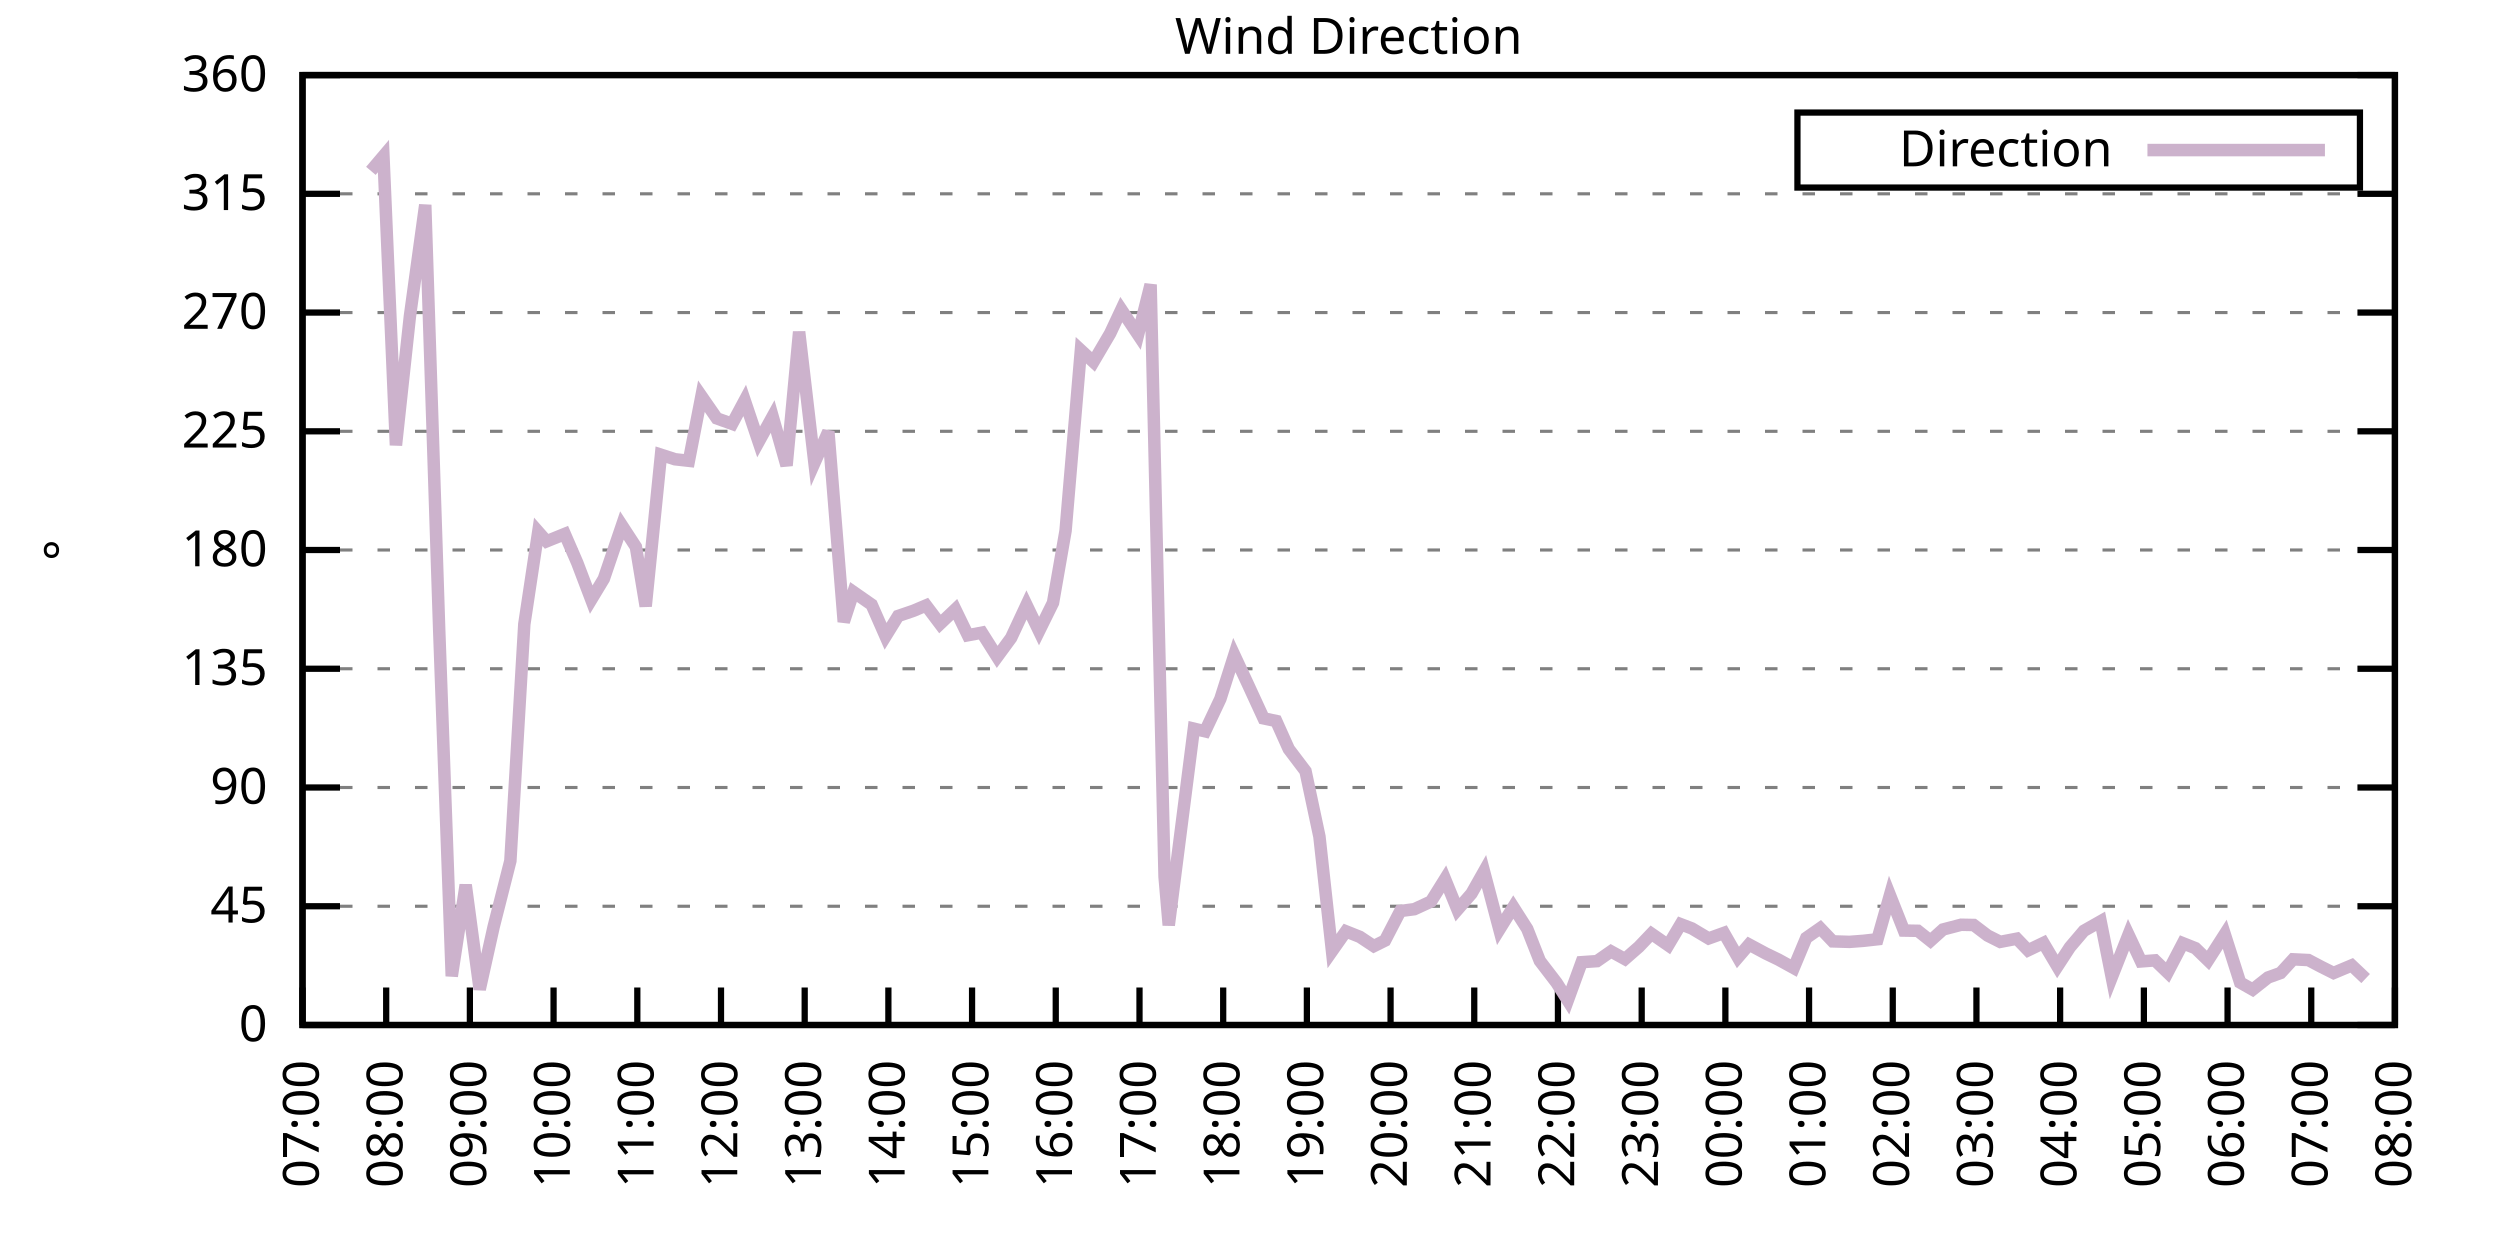
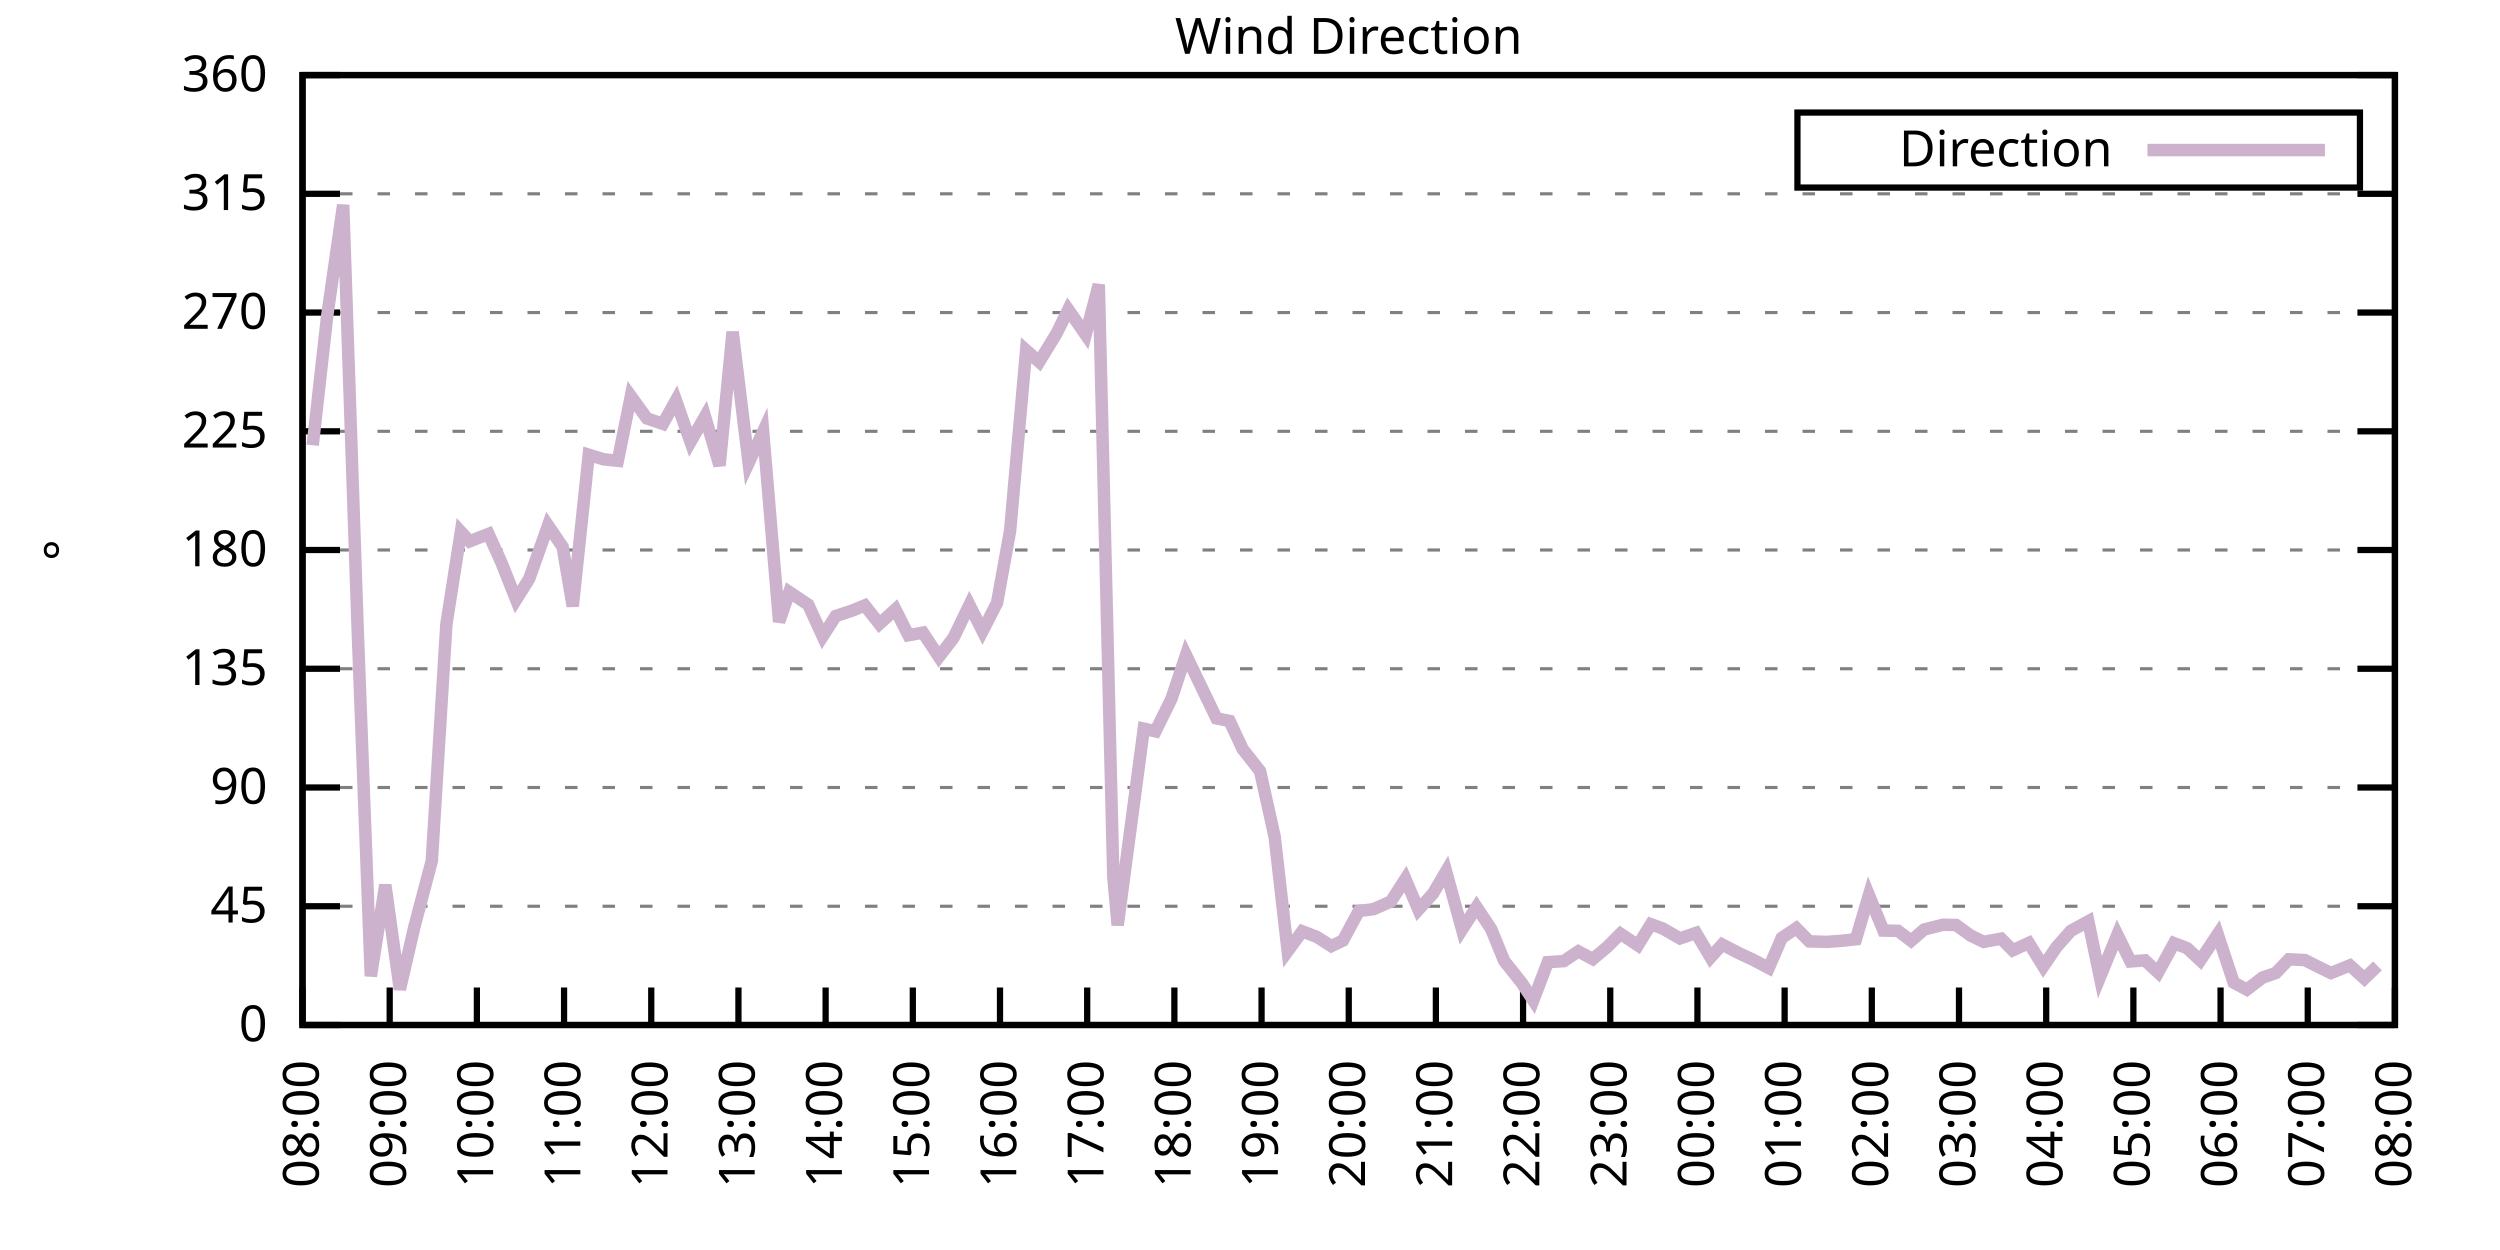
<svg xmlns="http://www.w3.org/2000/svg" xmlns:xlink="http://www.w3.org/1999/xlink" width="400" height="200" viewBox="0 0 400 200">
  <g id="gnuplot_canvas">
    <rect x="0" y="0" width="400" height="200" fill="none" />
    <defs>
      <circle id="gpDot" r="0.5" stroke-width="0.5" stroke="currentColor" />
      <path id="gpPt0" stroke-width="0.333" stroke="currentColor" d="M-1,0 h2 M0,-1 v2" />
      <path id="gpPt1" stroke-width="0.333" stroke="currentColor" d="M-1,-1 L1,1 M1,-1 L-1,1" />
      <path id="gpPt2" stroke-width="0.333" stroke="currentColor" d="M-1,0 L1,0 M0,-1 L0,1 M-1,-1 L1,1 M-1,1 L1,-1" />
      <rect id="gpPt3" stroke-width="0.333" stroke="currentColor" x="-1" y="-1" width="2" height="2" />
      <rect id="gpPt4" stroke-width="0.333" stroke="currentColor" fill="currentColor" x="-1" y="-1" width="2" height="2" />
      <circle id="gpPt5" stroke-width="0.333" stroke="currentColor" cx="0" cy="0" r="1" />
      <use xlink:href="#gpPt5" id="gpPt6" fill="currentColor" stroke="none" />
      <path id="gpPt7" stroke-width="0.333" stroke="currentColor" d="M0,-1.33 L-1.33,0.67 L1.33,0.67 z" />
      <use xlink:href="#gpPt7" id="gpPt8" fill="currentColor" stroke="none" />
      <use xlink:href="#gpPt7" id="gpPt9" stroke="currentColor" transform="rotate(180)" />
      <use xlink:href="#gpPt9" id="gpPt10" fill="currentColor" stroke="none" />
      <use xlink:href="#gpPt3" id="gpPt11" stroke="currentColor" transform="rotate(45)" />
      <use xlink:href="#gpPt11" id="gpPt12" fill="currentColor" stroke="none" />
      <path id="gpPt13" stroke-width="0.333" stroke="currentColor" d="M0,1.330 L1.265,0.411 L0.782,-1.067 L-0.782,-1.076 L-1.265,0.411 z" />
      <use xlink:href="#gpPt13" id="gpPt14" fill="currentColor" stroke="none" />
      <filter id="textbox" filterUnits="objectBoundingBox" x="0" y="0" height="1" width="1">
        <feFlood flood-color="white" flood-opacity="1" result="bgnd" />
        <feComposite in="SourceGraphic" in2="bgnd" operator="atop" />
      </filter>
      <filter id="greybox" filterUnits="objectBoundingBox" x="0" y="0" height="1" width="1">
        <feFlood flood-color="lightgrey" flood-opacity="1" result="grey" />
        <feComposite in="SourceGraphic" in2="grey" operator="atop" />
      </filter>
    </defs>
    <g fill="none" color="white" stroke="currentColor" stroke-width="1.00" stroke-linecap="butt" stroke-linejoin="miter">
</g>
    <g fill="none" color="black" stroke="currentColor" stroke-width="1.00" stroke-linecap="butt" stroke-linejoin="miter">
      <g stroke="none" shape-rendering="crispEdges">
        <polygon fill="rgb(255, 255, 255)" points="48.40,164.00 383.18,164.00 383.18,12.02 48.40,12.02 " />
      </g>
    </g>
    <g fill="none" color="black" stroke="currentColor" stroke-width="1.00" stroke-linecap="butt" stroke-linejoin="miter">
</g>
    <g fill="none" color="black" stroke="black" stroke-width="0.50" stroke-linecap="butt" stroke-linejoin="miter">
</g>
    <g fill="none" color="gray" stroke="currentColor" stroke-width="0.50" stroke-linecap="butt" stroke-linejoin="miter">
      <path stroke="gray" stroke-dasharray="2,4" class="gridline" d="M48.40,164.00 L383.19,164.00  " />
    </g>
    <g fill="none" color="gray" stroke="gray" stroke-width="1.00" stroke-linecap="butt" stroke-linejoin="miter">
</g>
    <g fill="none" color="black" stroke="currentColor" stroke-width="1.00" stroke-linecap="butt" stroke-linejoin="miter">
      <path stroke="black" d="M48.40,164.00 L54.40,164.00 M383.19,164.00 L377.19,164.00  " />
      <g transform="translate(42.80,166.60)" stroke="none" fill="black" font-family="Sans" font-size="8.00" text-anchor="end">
        <text>
          <tspan font-family="Sans"> 0</tspan>
        </text>
      </g>
    </g>
    <g fill="none" color="black" stroke="currentColor" stroke-width="1.00" stroke-linecap="butt" stroke-linejoin="miter">
</g>
    <g fill="none" color="black" stroke="black" stroke-width="0.50" stroke-linecap="butt" stroke-linejoin="miter">
</g>
    <g fill="none" color="gray" stroke="currentColor" stroke-width="0.50" stroke-linecap="butt" stroke-linejoin="miter">
      <path stroke="gray" stroke-dasharray="2,4" class="gridline" d="M48.40,145.00 L383.19,145.00  " />
    </g>
    <g fill="none" color="gray" stroke="gray" stroke-width="1.00" stroke-linecap="butt" stroke-linejoin="miter">
</g>
    <g fill="none" color="black" stroke="currentColor" stroke-width="1.00" stroke-linecap="butt" stroke-linejoin="miter">
      <path stroke="black" d="M48.40,145.00 L54.40,145.00 M383.19,145.00 L377.19,145.00  " />
      <g transform="translate(42.80,147.60)" stroke="none" fill="black" font-family="Sans" font-size="8.00" text-anchor="end">
        <text>
          <tspan font-family="Sans"> 45</tspan>
        </text>
      </g>
    </g>
    <g fill="none" color="black" stroke="currentColor" stroke-width="1.00" stroke-linecap="butt" stroke-linejoin="miter">
</g>
    <g fill="none" color="black" stroke="black" stroke-width="0.50" stroke-linecap="butt" stroke-linejoin="miter">
</g>
    <g fill="none" color="gray" stroke="currentColor" stroke-width="0.50" stroke-linecap="butt" stroke-linejoin="miter">
      <path stroke="gray" stroke-dasharray="2,4" class="gridline" d="M48.40,126.00 L383.19,126.00  " />
    </g>
    <g fill="none" color="gray" stroke="gray" stroke-width="1.00" stroke-linecap="butt" stroke-linejoin="miter">
</g>
    <g fill="none" color="black" stroke="currentColor" stroke-width="1.00" stroke-linecap="butt" stroke-linejoin="miter">
      <path stroke="black" d="M48.40,126.00 L54.40,126.00 M383.19,126.00 L377.19,126.00  " />
      <g transform="translate(42.80,128.60)" stroke="none" fill="black" font-family="Sans" font-size="8.00" text-anchor="end">
        <text>
          <tspan font-family="Sans"> 90</tspan>
        </text>
      </g>
    </g>
    <g fill="none" color="black" stroke="currentColor" stroke-width="1.00" stroke-linecap="butt" stroke-linejoin="miter">
</g>
    <g fill="none" color="black" stroke="black" stroke-width="0.50" stroke-linecap="butt" stroke-linejoin="miter">
</g>
    <g fill="none" color="gray" stroke="currentColor" stroke-width="0.50" stroke-linecap="butt" stroke-linejoin="miter">
      <path stroke="gray" stroke-dasharray="2,4" class="gridline" d="M48.40,107.00 L383.19,107.00  " />
    </g>
    <g fill="none" color="gray" stroke="gray" stroke-width="1.00" stroke-linecap="butt" stroke-linejoin="miter">
</g>
    <g fill="none" color="black" stroke="currentColor" stroke-width="1.00" stroke-linecap="butt" stroke-linejoin="miter">
      <path stroke="black" d="M48.40,107.00 L54.40,107.00 M383.19,107.00 L377.19,107.00  " />
      <g transform="translate(42.80,109.60)" stroke="none" fill="black" font-family="Sans" font-size="8.00" text-anchor="end">
        <text>
          <tspan font-family="Sans"> 135</tspan>
        </text>
      </g>
    </g>
    <g fill="none" color="black" stroke="currentColor" stroke-width="1.00" stroke-linecap="butt" stroke-linejoin="miter">
</g>
    <g fill="none" color="black" stroke="black" stroke-width="0.50" stroke-linecap="butt" stroke-linejoin="miter">
</g>
    <g fill="none" color="gray" stroke="currentColor" stroke-width="0.50" stroke-linecap="butt" stroke-linejoin="miter">
      <path stroke="gray" stroke-dasharray="2,4" class="gridline" d="M48.40,88.00 L383.19,88.00  " />
    </g>
    <g fill="none" color="gray" stroke="gray" stroke-width="1.00" stroke-linecap="butt" stroke-linejoin="miter">
</g>
    <g fill="none" color="black" stroke="currentColor" stroke-width="1.00" stroke-linecap="butt" stroke-linejoin="miter">
      <path stroke="black" d="M48.40,88.00 L54.40,88.00 M383.19,88.00 L377.19,88.00  " />
      <g transform="translate(42.80,90.60)" stroke="none" fill="black" font-family="Sans" font-size="8.00" text-anchor="end">
        <text>
          <tspan font-family="Sans"> 180</tspan>
        </text>
      </g>
    </g>
    <g fill="none" color="black" stroke="currentColor" stroke-width="1.00" stroke-linecap="butt" stroke-linejoin="miter">
</g>
    <g fill="none" color="black" stroke="black" stroke-width="0.50" stroke-linecap="butt" stroke-linejoin="miter">
</g>
    <g fill="none" color="gray" stroke="currentColor" stroke-width="0.50" stroke-linecap="butt" stroke-linejoin="miter">
      <path stroke="gray" stroke-dasharray="2,4" class="gridline" d="M48.40,69.01 L383.19,69.01  " />
    </g>
    <g fill="none" color="gray" stroke="gray" stroke-width="1.00" stroke-linecap="butt" stroke-linejoin="miter">
</g>
    <g fill="none" color="black" stroke="currentColor" stroke-width="1.00" stroke-linecap="butt" stroke-linejoin="miter">
      <path stroke="black" d="M48.40,69.01 L54.40,69.01 M383.19,69.01 L377.19,69.01  " />
      <g transform="translate(42.80,71.61)" stroke="none" fill="black" font-family="Sans" font-size="8.00" text-anchor="end">
        <text>
          <tspan font-family="Sans"> 225</tspan>
        </text>
      </g>
    </g>
    <g fill="none" color="black" stroke="currentColor" stroke-width="1.00" stroke-linecap="butt" stroke-linejoin="miter">
</g>
    <g fill="none" color="black" stroke="black" stroke-width="0.50" stroke-linecap="butt" stroke-linejoin="miter">
</g>
    <g fill="none" color="gray" stroke="currentColor" stroke-width="0.50" stroke-linecap="butt" stroke-linejoin="miter">
      <path stroke="gray" stroke-dasharray="2,4" class="gridline" d="M48.40,50.01 L383.19,50.01  " />
    </g>
    <g fill="none" color="gray" stroke="gray" stroke-width="1.00" stroke-linecap="butt" stroke-linejoin="miter">
</g>
    <g fill="none" color="black" stroke="currentColor" stroke-width="1.00" stroke-linecap="butt" stroke-linejoin="miter">
      <path stroke="black" d="M48.40,50.01 L54.40,50.01 M383.19,50.01 L377.19,50.01  " />
      <g transform="translate(42.80,52.61)" stroke="none" fill="black" font-family="Sans" font-size="8.00" text-anchor="end">
        <text>
          <tspan font-family="Sans"> 270</tspan>
        </text>
      </g>
    </g>
    <g fill="none" color="black" stroke="currentColor" stroke-width="1.00" stroke-linecap="butt" stroke-linejoin="miter">
</g>
    <g fill="none" color="black" stroke="black" stroke-width="0.50" stroke-linecap="butt" stroke-linejoin="miter">
</g>
    <g fill="none" color="gray" stroke="currentColor" stroke-width="0.50" stroke-linecap="butt" stroke-linejoin="miter">
      <path stroke="gray" stroke-dasharray="2,4" class="gridline" d="M48.40,31.01 L383.19,31.01  " />
    </g>
    <g fill="none" color="gray" stroke="gray" stroke-width="1.00" stroke-linecap="butt" stroke-linejoin="miter">
</g>
    <g fill="none" color="black" stroke="currentColor" stroke-width="1.00" stroke-linecap="butt" stroke-linejoin="miter">
      <path stroke="black" d="M48.40,31.01 L54.40,31.01 M383.19,31.01 L377.19,31.01  " />
      <g transform="translate(42.80,33.61)" stroke="none" fill="black" font-family="Sans" font-size="8.00" text-anchor="end">
        <text>
          <tspan font-family="Sans"> 315</tspan>
        </text>
      </g>
    </g>
    <g fill="none" color="black" stroke="currentColor" stroke-width="1.00" stroke-linecap="butt" stroke-linejoin="miter">
</g>
    <g fill="none" color="black" stroke="black" stroke-width="0.50" stroke-linecap="butt" stroke-linejoin="miter">
</g>
    <g fill="none" color="gray" stroke="currentColor" stroke-width="0.50" stroke-linecap="butt" stroke-linejoin="miter">
      <path stroke="gray" stroke-dasharray="2,4" class="gridline" d="M48.40,12.01 L383.19,12.01  " />
    </g>
    <g fill="none" color="gray" stroke="gray" stroke-width="1.00" stroke-linecap="butt" stroke-linejoin="miter">
</g>
    <g fill="none" color="black" stroke="currentColor" stroke-width="1.00" stroke-linecap="butt" stroke-linejoin="miter">
      <path stroke="black" d="M48.40,12.01 L54.40,12.01 M383.19,12.01 L377.19,12.01  " />
      <g transform="translate(42.80,14.61)" stroke="none" fill="black" font-family="Sans" font-size="8.00" text-anchor="end">
        <text>
          <tspan font-family="Sans"> 360</tspan>
        </text>
      </g>
    </g>
    <g fill="none" color="black" stroke="currentColor" stroke-width="1.00" stroke-linecap="butt" stroke-linejoin="miter">
      <path stroke="black" d="M48.40,164.00 L48.40,158.00  " />
      <g transform="translate(51.00,169.60) rotate(270.00)" stroke="none" fill="black" font-family="Sans" font-size="8.00" text-anchor="end">
        <text>
-           <tspan font-family="Sans">07:00</tspan>
-         </text>
-       </g>
-     </g>
-     <g fill="none" color="black" stroke="currentColor" stroke-width="1.00" stroke-linecap="butt" stroke-linejoin="miter">
-       <path stroke="black" d="M61.79,164.00 L61.79,158.00  " />
-       <g transform="translate(64.39,169.60) rotate(270.00)" stroke="none" fill="black" font-family="Sans" font-size="8.00" text-anchor="end">
-         <text>
          <tspan font-family="Sans">08:00</tspan>
        </text>
      </g>
    </g>
    <g fill="none" color="black" stroke="currentColor" stroke-width="1.00" stroke-linecap="butt" stroke-linejoin="miter">
-       <path stroke="black" d="M75.18,164.00 L75.18,158.00  " />
-       <g transform="translate(77.78,169.60) rotate(270.00)" stroke="none" fill="black" font-family="Sans" font-size="8.00" text-anchor="end">
+       <path stroke="black" d="M62.35,164.00 L62.35,158.00  " />
+       <g transform="translate(64.95,169.60) rotate(270.00)" stroke="none" fill="black" font-family="Sans" font-size="8.00" text-anchor="end">
        <text>
          <tspan font-family="Sans">09:00</tspan>
        </text>
      </g>
    </g>
    <g fill="none" color="black" stroke="currentColor" stroke-width="1.00" stroke-linecap="butt" stroke-linejoin="miter">
-       <path stroke="black" d="M88.57,164.00 L88.57,158.00  " />
-       <g transform="translate(91.17,169.60) rotate(270.00)" stroke="none" fill="black" font-family="Sans" font-size="8.00" text-anchor="end">
+       <path stroke="black" d="M76.30,164.00 L76.30,158.00  " />
+       <g transform="translate(78.90,169.60) rotate(270.00)" stroke="none" fill="black" font-family="Sans" font-size="8.00" text-anchor="end">
        <text>
          <tspan font-family="Sans">10:00</tspan>
        </text>
      </g>
    </g>
    <g fill="none" color="black" stroke="currentColor" stroke-width="1.00" stroke-linecap="butt" stroke-linejoin="miter">
-       <path stroke="black" d="M101.97,164.00 L101.97,158.00  " />
-       <g transform="translate(104.57,169.60) rotate(270.00)" stroke="none" fill="black" font-family="Sans" font-size="8.00" text-anchor="end">
+       <path stroke="black" d="M90.25,164.00 L90.25,158.00  " />
+       <g transform="translate(92.85,169.60) rotate(270.00)" stroke="none" fill="black" font-family="Sans" font-size="8.00" text-anchor="end">
        <text>
          <tspan font-family="Sans">11:00</tspan>
        </text>
      </g>
    </g>
    <g fill="none" color="black" stroke="currentColor" stroke-width="1.00" stroke-linecap="butt" stroke-linejoin="miter">
-       <path stroke="black" d="M115.36,164.00 L115.36,158.00  " />
-       <g transform="translate(117.96,169.60) rotate(270.00)" stroke="none" fill="black" font-family="Sans" font-size="8.00" text-anchor="end">
+       <path stroke="black" d="M104.20,164.00 L104.20,158.00  " />
+       <g transform="translate(106.80,169.60) rotate(270.00)" stroke="none" fill="black" font-family="Sans" font-size="8.00" text-anchor="end">
        <text>
          <tspan font-family="Sans">12:00</tspan>
        </text>
      </g>
    </g>
    <g fill="none" color="black" stroke="currentColor" stroke-width="1.00" stroke-linecap="butt" stroke-linejoin="miter">
-       <path stroke="black" d="M128.75,164.00 L128.75,158.00  " />
-       <g transform="translate(131.35,169.60) rotate(270.00)" stroke="none" fill="black" font-family="Sans" font-size="8.00" text-anchor="end">
+       <path stroke="black" d="M118.15,164.00 L118.15,158.00  " />
+       <g transform="translate(120.75,169.60) rotate(270.00)" stroke="none" fill="black" font-family="Sans" font-size="8.00" text-anchor="end">
        <text>
          <tspan font-family="Sans">13:00</tspan>
        </text>
      </g>
    </g>
    <g fill="none" color="black" stroke="currentColor" stroke-width="1.00" stroke-linecap="butt" stroke-linejoin="miter">
-       <path stroke="black" d="M142.14,164.00 L142.14,158.00  " />
-       <g transform="translate(144.74,169.60) rotate(270.00)" stroke="none" fill="black" font-family="Sans" font-size="8.00" text-anchor="end">
+       <path stroke="black" d="M132.10,164.00 L132.10,158.00  " />
+       <g transform="translate(134.70,169.60) rotate(270.00)" stroke="none" fill="black" font-family="Sans" font-size="8.00" text-anchor="end">
        <text>
          <tspan font-family="Sans">14:00</tspan>
        </text>
      </g>
    </g>
    <g fill="none" color="black" stroke="currentColor" stroke-width="1.00" stroke-linecap="butt" stroke-linejoin="miter">
-       <path stroke="black" d="M155.53,164.00 L155.53,158.00  " />
-       <g transform="translate(158.13,169.60) rotate(270.00)" stroke="none" fill="black" font-family="Sans" font-size="8.00" text-anchor="end">
+       <path stroke="black" d="M146.05,164.00 L146.05,158.00  " />
+       <g transform="translate(148.65,169.60) rotate(270.00)" stroke="none" fill="black" font-family="Sans" font-size="8.00" text-anchor="end">
        <text>
          <tspan font-family="Sans">15:00</tspan>
        </text>
      </g>
    </g>
    <g fill="none" color="black" stroke="currentColor" stroke-width="1.00" stroke-linecap="butt" stroke-linejoin="miter">
-       <path stroke="black" d="M168.92,164.00 L168.92,158.00  " />
-       <g transform="translate(171.52,169.60) rotate(270.00)" stroke="none" fill="black" font-family="Sans" font-size="8.00" text-anchor="end">
+       <path stroke="black" d="M160.00,164.00 L160.00,158.00  " />
+       <g transform="translate(162.60,169.60) rotate(270.00)" stroke="none" fill="black" font-family="Sans" font-size="8.00" text-anchor="end">
        <text>
          <tspan font-family="Sans">16:00</tspan>
        </text>
      </g>
    </g>
    <g fill="none" color="black" stroke="currentColor" stroke-width="1.00" stroke-linecap="butt" stroke-linejoin="miter">
-       <path stroke="black" d="M182.32,164.00 L182.32,158.00  " />
-       <g transform="translate(184.92,169.60) rotate(270.00)" stroke="none" fill="black" font-family="Sans" font-size="8.00" text-anchor="end">
+       <path stroke="black" d="M173.95,164.00 L173.95,158.00  " />
+       <g transform="translate(176.55,169.60) rotate(270.00)" stroke="none" fill="black" font-family="Sans" font-size="8.00" text-anchor="end">
        <text>
          <tspan font-family="Sans">17:00</tspan>
        </text>
      </g>
    </g>
    <g fill="none" color="black" stroke="currentColor" stroke-width="1.00" stroke-linecap="butt" stroke-linejoin="miter">
-       <path stroke="black" d="M195.71,164.00 L195.71,158.00  " />
-       <g transform="translate(198.31,169.60) rotate(270.00)" stroke="none" fill="black" font-family="Sans" font-size="8.00" text-anchor="end">
+       <path stroke="black" d="M187.90,164.00 L187.90,158.00  " />
+       <g transform="translate(190.50,169.60) rotate(270.00)" stroke="none" fill="black" font-family="Sans" font-size="8.00" text-anchor="end">
        <text>
          <tspan font-family="Sans">18:00</tspan>
        </text>
      </g>
    </g>
    <g fill="none" color="black" stroke="currentColor" stroke-width="1.00" stroke-linecap="butt" stroke-linejoin="miter">
-       <path stroke="black" d="M209.10,164.00 L209.10,158.00  " />
-       <g transform="translate(211.70,169.60) rotate(270.00)" stroke="none" fill="black" font-family="Sans" font-size="8.00" text-anchor="end">
+       <path stroke="black" d="M201.85,164.00 L201.85,158.00  " />
+       <g transform="translate(204.45,169.60) rotate(270.00)" stroke="none" fill="black" font-family="Sans" font-size="8.00" text-anchor="end">
        <text>
          <tspan font-family="Sans">19:00</tspan>
        </text>
      </g>
    </g>
    <g fill="none" color="black" stroke="currentColor" stroke-width="1.00" stroke-linecap="butt" stroke-linejoin="miter">
-       <path stroke="black" d="M222.49,164.00 L222.49,158.00  " />
-       <g transform="translate(225.09,169.60) rotate(270.00)" stroke="none" fill="black" font-family="Sans" font-size="8.00" text-anchor="end">
+       <path stroke="black" d="M215.80,164.00 L215.80,158.00  " />
+       <g transform="translate(218.40,169.60) rotate(270.00)" stroke="none" fill="black" font-family="Sans" font-size="8.00" text-anchor="end">
        <text>
          <tspan font-family="Sans">20:00</tspan>
        </text>
      </g>
    </g>
    <g fill="none" color="black" stroke="currentColor" stroke-width="1.00" stroke-linecap="butt" stroke-linejoin="miter">
-       <path stroke="black" d="M235.88,164.00 L235.88,158.00  " />
-       <g transform="translate(238.48,169.60) rotate(270.00)" stroke="none" fill="black" font-family="Sans" font-size="8.00" text-anchor="end">
+       <path stroke="black" d="M229.74,164.00 L229.74,158.00  " />
+       <g transform="translate(232.34,169.60) rotate(270.00)" stroke="none" fill="black" font-family="Sans" font-size="8.00" text-anchor="end">
        <text>
          <tspan font-family="Sans">21:00</tspan>
        </text>
      </g>
    </g>
    <g fill="none" color="black" stroke="currentColor" stroke-width="1.00" stroke-linecap="butt" stroke-linejoin="miter">
-       <path stroke="black" d="M249.27,164.00 L249.27,158.00  " />
-       <g transform="translate(251.87,169.60) rotate(270.00)" stroke="none" fill="black" font-family="Sans" font-size="8.00" text-anchor="end">
+       <path stroke="black" d="M243.69,164.00 L243.69,158.00  " />
+       <g transform="translate(246.29,169.60) rotate(270.00)" stroke="none" fill="black" font-family="Sans" font-size="8.00" text-anchor="end">
        <text>
          <tspan font-family="Sans">22:00</tspan>
        </text>
      </g>
    </g>
    <g fill="none" color="black" stroke="currentColor" stroke-width="1.00" stroke-linecap="butt" stroke-linejoin="miter">
-       <path stroke="black" d="M262.67,164.00 L262.67,158.00  " />
-       <g transform="translate(265.27,169.60) rotate(270.00)" stroke="none" fill="black" font-family="Sans" font-size="8.00" text-anchor="end">
+       <path stroke="black" d="M257.64,164.00 L257.64,158.00  " />
+       <g transform="translate(260.24,169.60) rotate(270.00)" stroke="none" fill="black" font-family="Sans" font-size="8.00" text-anchor="end">
        <text>
          <tspan font-family="Sans">23:00</tspan>
        </text>
      </g>
    </g>
    <g fill="none" color="black" stroke="currentColor" stroke-width="1.00" stroke-linecap="butt" stroke-linejoin="miter">
-       <path stroke="black" d="M276.06,164.00 L276.06,158.00  " />
-       <g transform="translate(278.66,169.60) rotate(270.00)" stroke="none" fill="black" font-family="Sans" font-size="8.00" text-anchor="end">
+       <path stroke="black" d="M271.59,164.00 L271.59,158.00  " />
+       <g transform="translate(274.19,169.60) rotate(270.00)" stroke="none" fill="black" font-family="Sans" font-size="8.00" text-anchor="end">
        <text>
          <tspan font-family="Sans">00:00</tspan>
        </text>
      </g>
    </g>
    <g fill="none" color="black" stroke="currentColor" stroke-width="1.00" stroke-linecap="butt" stroke-linejoin="miter">
-       <path stroke="black" d="M289.45,164.00 L289.45,158.00  " />
-       <g transform="translate(292.05,169.60) rotate(270.00)" stroke="none" fill="black" font-family="Sans" font-size="8.00" text-anchor="end">
+       <path stroke="black" d="M285.54,164.00 L285.54,158.00  " />
+       <g transform="translate(288.14,169.60) rotate(270.00)" stroke="none" fill="black" font-family="Sans" font-size="8.00" text-anchor="end">
        <text>
          <tspan font-family="Sans">01:00</tspan>
        </text>
      </g>
    </g>
    <g fill="none" color="black" stroke="currentColor" stroke-width="1.00" stroke-linecap="butt" stroke-linejoin="miter">
-       <path stroke="black" d="M302.84,164.00 L302.84,158.00  " />
-       <g transform="translate(305.44,169.60) rotate(270.00)" stroke="none" fill="black" font-family="Sans" font-size="8.00" text-anchor="end">
+       <path stroke="black" d="M299.49,164.00 L299.49,158.00  " />
+       <g transform="translate(302.09,169.60) rotate(270.00)" stroke="none" fill="black" font-family="Sans" font-size="8.00" text-anchor="end">
        <text>
          <tspan font-family="Sans">02:00</tspan>
        </text>
      </g>
    </g>
    <g fill="none" color="black" stroke="currentColor" stroke-width="1.00" stroke-linecap="butt" stroke-linejoin="miter">
-       <path stroke="black" d="M316.23,164.00 L316.23,158.00  " />
-       <g transform="translate(318.83,169.60) rotate(270.00)" stroke="none" fill="black" font-family="Sans" font-size="8.00" text-anchor="end">
+       <path stroke="black" d="M313.44,164.00 L313.44,158.00  " />
+       <g transform="translate(316.04,169.60) rotate(270.00)" stroke="none" fill="black" font-family="Sans" font-size="8.00" text-anchor="end">
        <text>
          <tspan font-family="Sans">03:00</tspan>
        </text>
      </g>
    </g>
    <g fill="none" color="black" stroke="currentColor" stroke-width="1.00" stroke-linecap="butt" stroke-linejoin="miter">
-       <path stroke="black" d="M329.62,164.00 L329.62,158.00  " />
-       <g transform="translate(332.22,169.60) rotate(270.00)" stroke="none" fill="black" font-family="Sans" font-size="8.00" text-anchor="end">
+       <path stroke="black" d="M327.39,164.00 L327.39,158.00  " />
+       <g transform="translate(329.99,169.60) rotate(270.00)" stroke="none" fill="black" font-family="Sans" font-size="8.00" text-anchor="end">
        <text>
          <tspan font-family="Sans">04:00</tspan>
        </text>
      </g>
    </g>
    <g fill="none" color="black" stroke="currentColor" stroke-width="1.00" stroke-linecap="butt" stroke-linejoin="miter">
-       <path stroke="black" d="M343.02,164.00 L343.02,158.00  " />
-       <g transform="translate(345.62,169.60) rotate(270.00)" stroke="none" fill="black" font-family="Sans" font-size="8.00" text-anchor="end">
+       <path stroke="black" d="M341.34,164.00 L341.34,158.00  " />
+       <g transform="translate(343.94,169.60) rotate(270.00)" stroke="none" fill="black" font-family="Sans" font-size="8.00" text-anchor="end">
        <text>
          <tspan font-family="Sans">05:00</tspan>
        </text>
      </g>
    </g>
    <g fill="none" color="black" stroke="currentColor" stroke-width="1.00" stroke-linecap="butt" stroke-linejoin="miter">
-       <path stroke="black" d="M356.41,164.00 L356.41,158.00  " />
-       <g transform="translate(359.01,169.60) rotate(270.00)" stroke="none" fill="black" font-family="Sans" font-size="8.00" text-anchor="end">
+       <path stroke="black" d="M355.29,164.00 L355.29,158.00  " />
+       <g transform="translate(357.89,169.60) rotate(270.00)" stroke="none" fill="black" font-family="Sans" font-size="8.00" text-anchor="end">
        <text>
          <tspan font-family="Sans">06:00</tspan>
        </text>
      </g>
    </g>
    <g fill="none" color="black" stroke="currentColor" stroke-width="1.00" stroke-linecap="butt" stroke-linejoin="miter">
-       <path stroke="black" d="M369.80,164.00 L369.80,158.00  " />
-       <g transform="translate(372.40,169.60) rotate(270.00)" stroke="none" fill="black" font-family="Sans" font-size="8.00" text-anchor="end">
+       <path stroke="black" d="M369.24,164.00 L369.24,158.00  " />
+       <g transform="translate(371.84,169.60) rotate(270.00)" stroke="none" fill="black" font-family="Sans" font-size="8.00" text-anchor="end">
        <text>
          <tspan font-family="Sans">07:00</tspan>
        </text>
      </g>
    </g>
    <g fill="none" color="black" stroke="currentColor" stroke-width="1.00" stroke-linecap="butt" stroke-linejoin="miter">
      <path stroke="black" d="M383.19,164.00 L383.19,158.00  " />
      <g transform="translate(385.79,169.60) rotate(270.00)" stroke="none" fill="black" font-family="Sans" font-size="8.00" text-anchor="end">
        <text>
          <tspan font-family="Sans">08:00</tspan>
        </text>
      </g>
    </g>
    <g fill="none" color="black" stroke="currentColor" stroke-width="1.00" stroke-linecap="butt" stroke-linejoin="miter">
</g>
    <g fill="none" color="black" stroke="currentColor" stroke-width="1.00" stroke-linecap="butt" stroke-linejoin="miter">
      <path stroke="black" d="M48.40,12.01 L48.40,164.00 L383.19,164.00 L383.19,12.01 L48.40,12.01 Z  " />
    </g>
    <g fill="none" color="black" stroke="currentColor" stroke-width="1.00" stroke-linecap="butt" stroke-linejoin="miter">
</g>
    <g fill="none" color="black" stroke="currentColor" stroke-width="1.00" stroke-linecap="butt" stroke-linejoin="miter">
      <path stroke="black" d="M287.59,30.01 L287.59,18.01 L377.59,18.01 L377.59,30.01 L287.59,30.01 Z  " />
    </g>
    <g id="Wind_direction_plot_1">
      <g fill="none" color="white" stroke="black" stroke-width="2.00" stroke-linecap="butt" stroke-linejoin="miter">
</g>
      <g fill="none" color="black" stroke="currentColor" stroke-width="2.00" stroke-linecap="butt" stroke-linejoin="miter">
        <g transform="translate(337.99,26.61)" stroke="none" fill="black" font-family="Sans" font-size="8.00" text-anchor="end">
          <text>
            <tspan font-family="Sans">Direction</tspan>
          </text>
        </g>
      </g>
      <g fill="none" color="black" stroke="currentColor" stroke-width="2.00" stroke-linecap="butt" stroke-linejoin="miter">
-         <path stroke="rgb(204, 178, 204)" d="M343.59,24.01 L371.99,24.01 M59.34,27.34 L61.35,24.97 L63.35,71.24 L65.59,50.56 L68.04,32.78 L70.27,100.76   L72.28,156.19 L74.51,141.58 L76.75,158.30 L78.98,148.29 L81.66,137.74 L83.89,99.87 L86.12,85.09 L87.46,86.61   L90.36,85.43 L92.37,90.07 L94.60,95.94 L96.61,92.61 L99.51,84.08 L101.74,87.50 L103.31,97.00 L105.76,72.76   L107.99,73.48 L110.22,73.73 L112.23,63.39 L114.69,66.94 L117.14,67.82 L119.15,64.07 L121.38,70.70 L123.62,66.64   L125.85,74.49 L127.86,53.09 L130.31,74.07 L132.54,69.05 L135.00,99.49 L136.56,94.72 L139.46,96.74 L141.69,101.81   L143.70,98.56 L146.16,97.72 L148.17,96.87 L150.40,99.83 L152.85,97.50 L154.86,101.64 L157.10,101.22 L159.55,105.10   L161.78,102.06 L164.24,96.79 L166.25,100.97 L168.48,96.45 L170.49,84.92 L172.94,56.04 L174.95,57.90 L177.63,53.34   L179.41,49.54 L182.09,53.55 L184.10,45.53 L186.33,140.27 L187.00,148.04 L191.02,116.59 L192.81,117.01 L195.26,111.82   L197.49,104.81 L199.73,109.62 L202.18,114.94 L204.19,115.36 L206.20,119.84 L208.88,123.38 L211.11,133.86 L213.12,152.18   L215.35,149.01 L217.58,149.90 L219.81,151.38 L221.60,150.49 L224.05,145.76 L226.29,145.47 L228.96,144.24 L231.20,140.65   L233.20,145.55 L235.44,142.97 L237.44,139.43 L239.90,148.72 L242.13,145.13 L244.36,148.63 L246.37,153.74 L249.05,157.24   L250.84,160.07 L253.07,153.95 L255.52,153.78 L257.76,152.22 L259.99,153.45 L262.22,151.50 L264.23,149.39 L266.91,151.25   L268.92,147.87 L270.70,148.55 L273.38,150.15 L275.83,149.27 L278.07,153.19 L279.85,151.12 L282.53,152.56 L284.54,153.53   L286.99,154.88 L289.00,150.07 L291.23,148.51 L293.24,150.62 L295.92,150.70 L298.15,150.53 L300.39,150.28 L302.39,143.23   L304.63,148.89 L306.86,148.93 L308.87,150.53 L310.88,148.72 L313.78,147.96 L315.79,148.00 L318.02,149.69 L320.03,150.70   L322.70,150.19 L324.49,152.05 L326.95,150.87 L329.18,154.63 L331.19,151.55 L333.42,148.93 L336.10,147.41 L337.88,156.36   L340.56,149.56 L342.57,153.83 L344.80,153.66 L346.81,155.60 L349.26,150.91 L351.27,151.71 L353.28,153.66 L355.96,149.48   L358.42,157.20 L360.42,158.34 L362.88,156.40 L364.89,155.68 L366.90,153.49 L369.35,153.61 L371.36,154.67 L373.37,155.68   L376.27,154.46 L378.50,156.57  " />
+         <path stroke="rgb(204, 178, 204)" d="M343.59,24.01 L371.99,24.01 M50.03,71.24 L52.35,50.56 L54.91,32.78 L57.23,100.76 L59.33,156.19 L61.65,141.58   L63.98,158.30 L66.30,148.29 L69.09,137.74 L71.42,99.87 L73.74,85.09 L75.14,86.61 L78.16,85.43 L80.25,90.07   L82.58,95.94 L84.67,92.61 L87.69,84.08 L90.02,87.50 L91.64,97.00 L94.20,72.76 L96.53,73.48 L98.85,73.73   L100.94,63.39 L103.50,66.94 L106.06,67.82 L108.15,64.07 L110.48,70.70 L112.80,66.64 L115.13,74.49 L117.22,53.09   L119.78,74.07 L122.10,69.05 L124.66,99.49 L126.29,94.72 L129.31,96.74 L131.63,101.81 L133.72,98.56 L136.28,97.72   L138.37,96.87 L140.70,99.83 L143.26,97.50 L145.35,101.64 L147.67,101.22 L150.23,105.10 L152.56,102.06 L155.11,96.79   L157.21,100.97 L159.53,96.45 L161.62,84.92 L164.18,56.04 L166.27,57.90 L169.06,53.34 L170.92,49.54 L173.71,53.55   L175.81,45.53 L178.13,140.27 L178.83,148.04 L183.01,116.59 L184.87,117.01 L187.43,111.82 L189.76,104.81 L192.08,109.62   L194.64,114.94 L196.73,115.36 L198.82,119.84 L201.61,123.38 L203.94,133.86 L206.03,152.18 L208.36,149.01 L210.68,149.90   L213.01,151.38 L214.87,150.49 L217.42,145.76 L219.75,145.47 L222.54,144.24 L224.86,140.65 L226.95,145.55 L229.28,142.97   L231.37,139.43 L233.93,148.72 L236.25,145.13 L238.58,148.63 L240.67,153.74 L243.46,157.24 L245.32,160.07 L247.65,153.95   L250.20,153.78 L252.53,152.22 L254.85,153.45 L257.18,151.50 L259.27,149.39 L262.06,151.25 L264.15,147.87 L266.01,148.55   L268.80,150.15 L271.36,149.27 L273.69,153.19 L275.55,151.12 L278.34,152.56 L280.43,153.53 L282.99,154.88 L285.08,150.07   L287.40,148.51 L289.50,150.62 L292.29,150.70 L294.61,150.53 L296.94,150.28 L299.03,143.23 L301.35,148.89 L303.68,148.93   L305.77,150.53 L307.86,148.72 L310.88,147.96 L312.98,148.00 L315.30,149.69 L317.39,150.70 L320.18,150.19 L322.04,152.05   L324.60,150.87 L326.93,154.63 L329.02,151.55 L331.34,148.93 L334.13,147.41 L335.99,156.36 L338.78,149.56 L340.88,153.83   L343.20,153.66 L345.29,155.60 L347.85,150.91 L349.94,151.71 L352.04,153.66 L354.83,149.48 L357.38,157.20 L359.48,158.34   L362.03,156.40 L364.13,155.68 L366.22,153.49 L368.78,153.61 L370.87,154.67 L372.96,155.68 L375.98,154.46 L378.31,156.57   L380.40,154.54  " />
      </g>
    </g>
    <g fill="none" color="black" stroke="currentColor" stroke-width="2.00" stroke-linecap="butt" stroke-linejoin="miter">
</g>
    <g fill="none" color="black" stroke="black" stroke-width="1.00" stroke-linecap="butt" stroke-linejoin="miter">
</g>
    <g fill="none" color="black" stroke="currentColor" stroke-width="1.00" stroke-linecap="butt" stroke-linejoin="miter">
      <path stroke="black" d="M48.40,12.01 L48.40,164.00 L383.19,164.00 L383.19,12.01 L48.40,12.01 Z  " />
      <g transform="translate(12.80,88.01) rotate(270.00)" stroke="none" fill="black" font-family="Sans" font-size="8.00" text-anchor="middle">
        <text>
          <tspan font-family="Sans">°</tspan>
        </text>
      </g>
    </g>
    <g fill="none" color="black" stroke="currentColor" stroke-width="1.00" stroke-linecap="butt" stroke-linejoin="miter">
</g>
    <g fill="none" color="black" stroke="currentColor" stroke-width="1.00" stroke-linecap="butt" stroke-linejoin="miter">
      <g transform="translate(215.79,8.61)" stroke="none" fill="black" font-family="Sans" font-size="8.00" text-anchor="middle">
        <text>
          <tspan font-family="Sans">Wind Direction</tspan>
        </text>
      </g>
    </g>
    <g fill="none" color="black" stroke="currentColor" stroke-width="1.00" stroke-linecap="butt" stroke-linejoin="miter">
</g>
  </g>
</svg>
